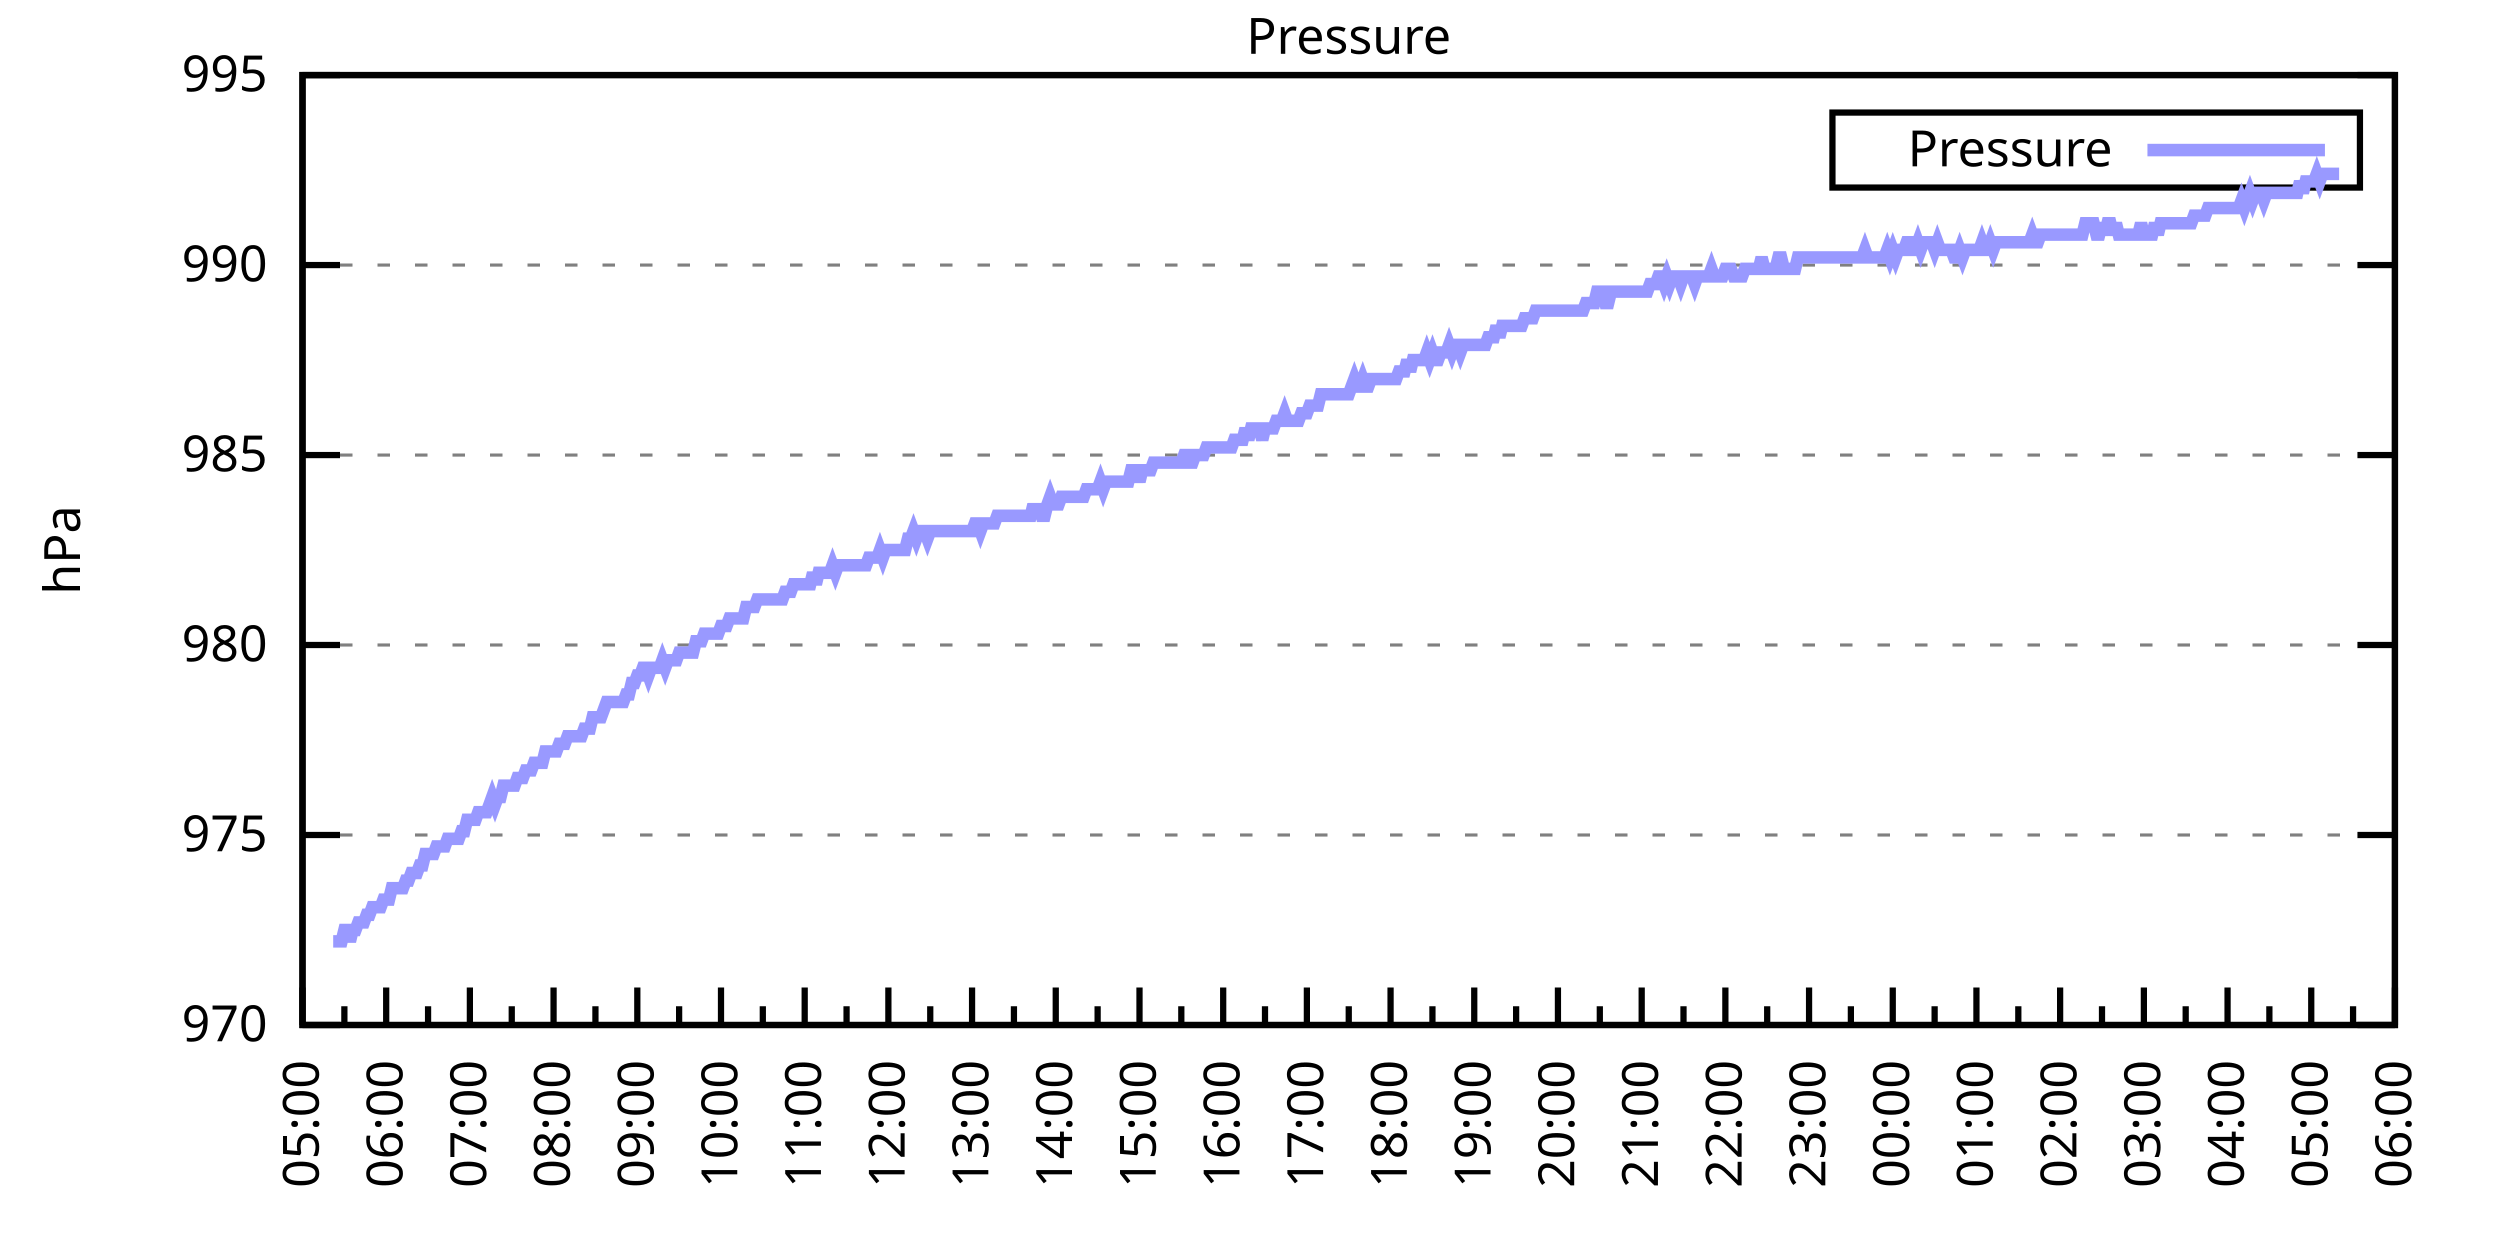
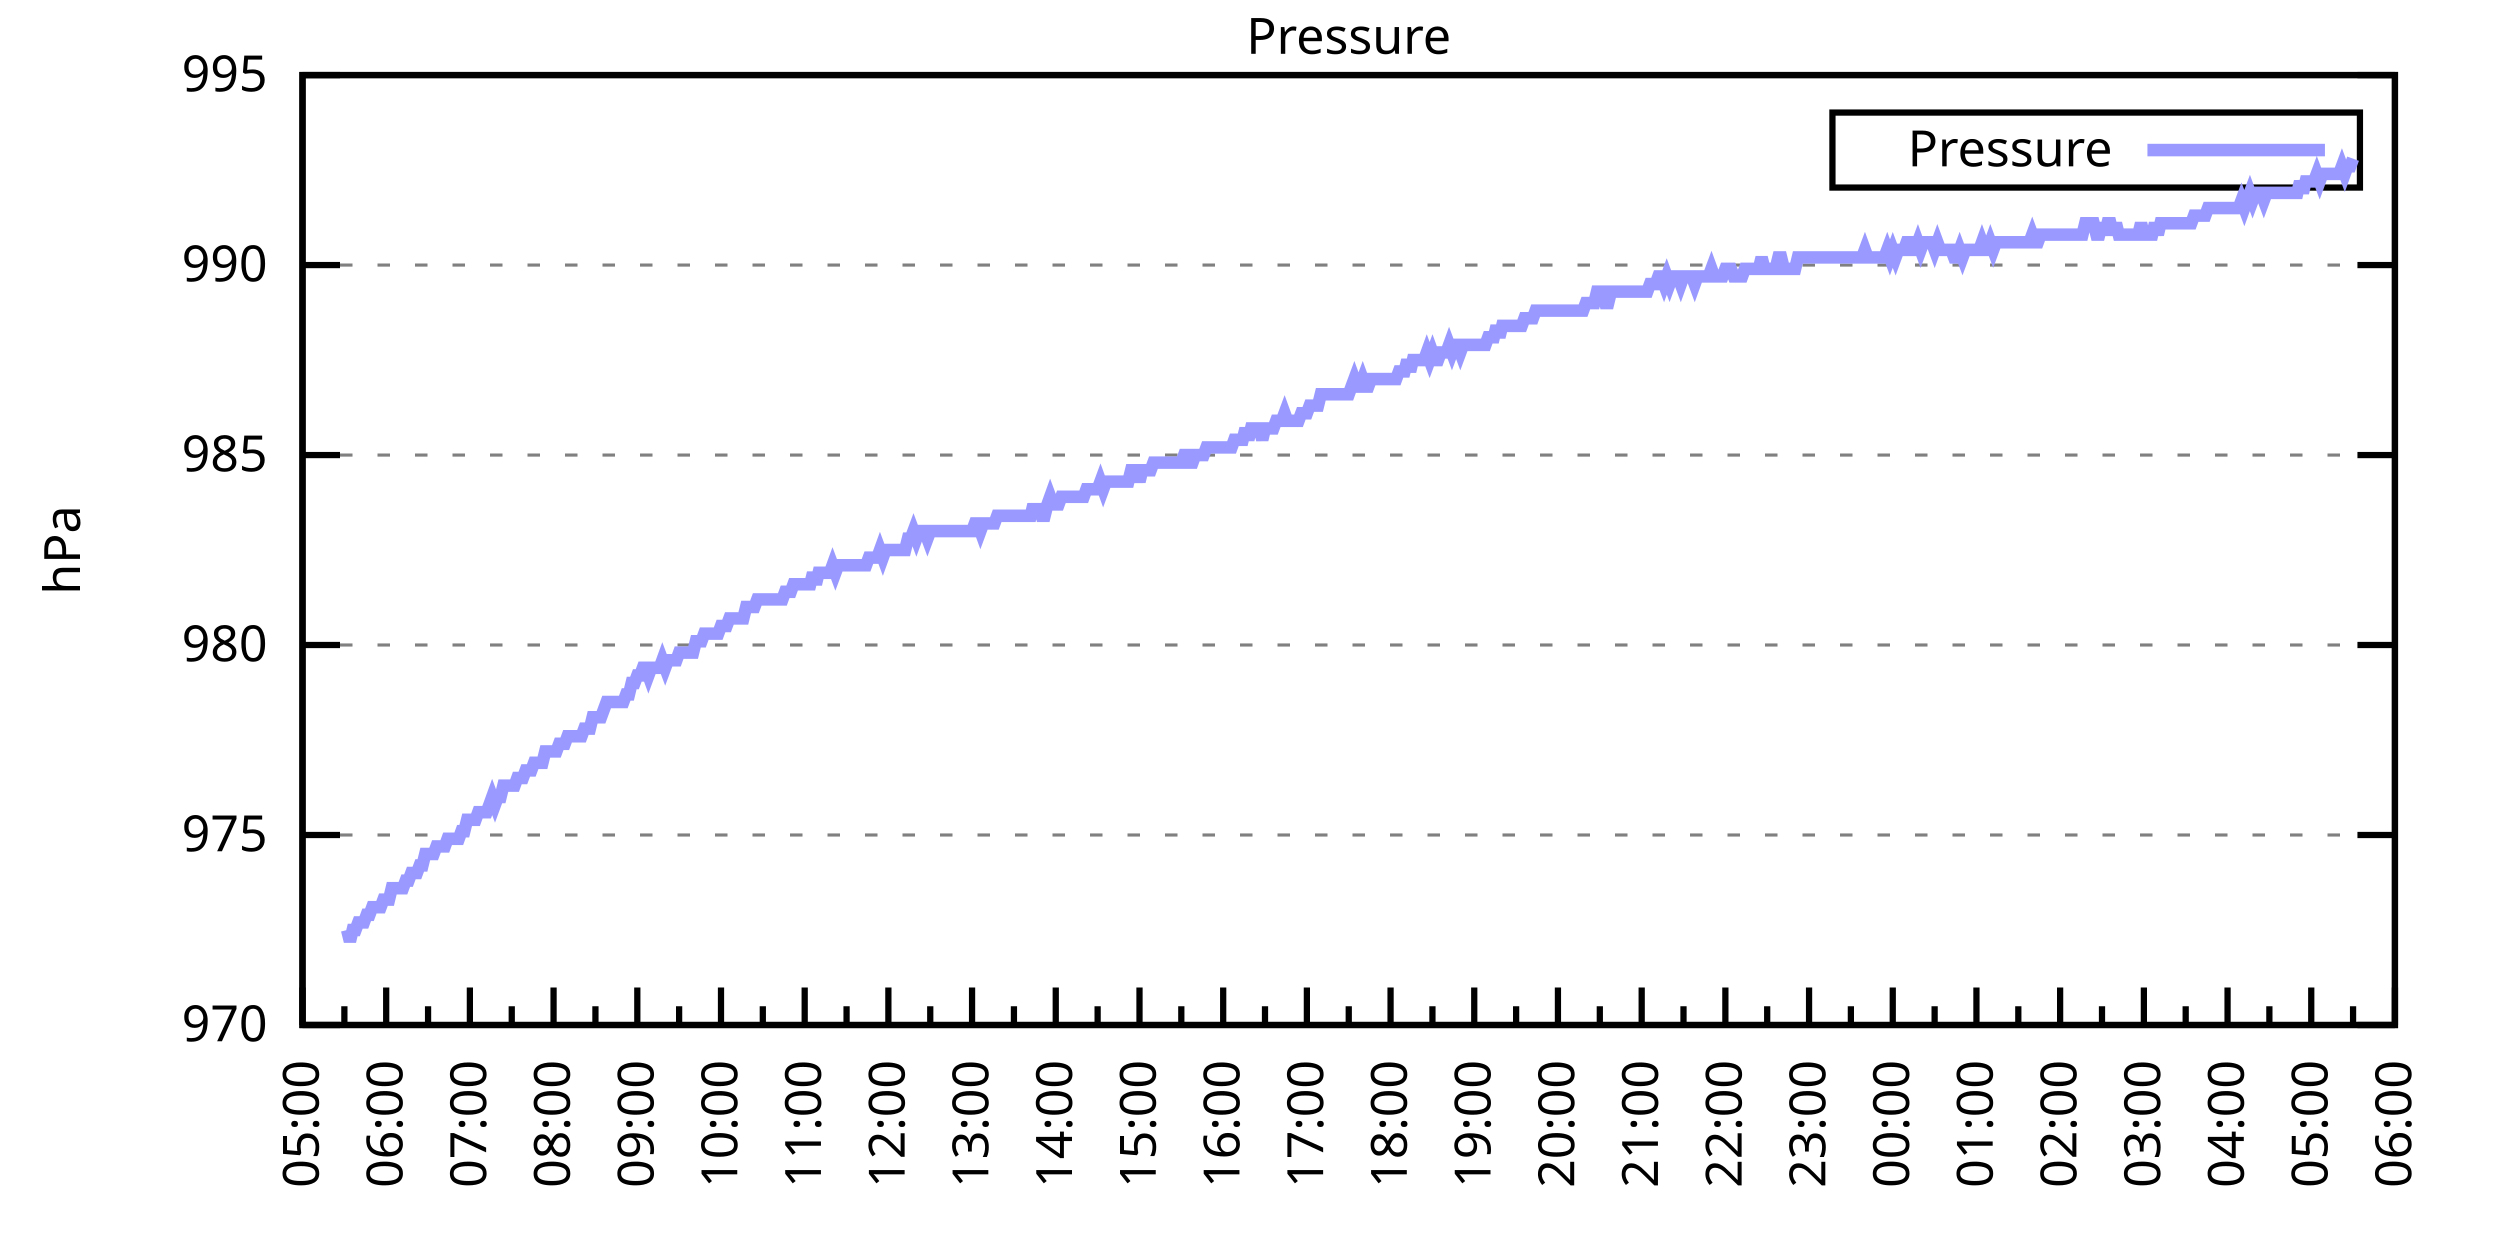
<svg xmlns="http://www.w3.org/2000/svg" xmlns:xlink="http://www.w3.org/1999/xlink" width="400" height="200" viewBox="0 0 400 200">
  <g id="gnuplot_canvas">
    <rect x="0" y="0" width="400" height="200" fill="none" />
    <defs>
      <circle id="gpDot" r="0.5" stroke-width="0.5" stroke="currentColor" />
      <path id="gpPt0" stroke-width="0.333" stroke="currentColor" d="M-1,0 h2 M0,-1 v2" />
      <path id="gpPt1" stroke-width="0.333" stroke="currentColor" d="M-1,-1 L1,1 M1,-1 L-1,1" />
      <path id="gpPt2" stroke-width="0.333" stroke="currentColor" d="M-1,0 L1,0 M0,-1 L0,1 M-1,-1 L1,1 M-1,1 L1,-1" />
      <rect id="gpPt3" stroke-width="0.333" stroke="currentColor" x="-1" y="-1" width="2" height="2" />
      <rect id="gpPt4" stroke-width="0.333" stroke="currentColor" fill="currentColor" x="-1" y="-1" width="2" height="2" />
      <circle id="gpPt5" stroke-width="0.333" stroke="currentColor" cx="0" cy="0" r="1" />
      <use xlink:href="#gpPt5" id="gpPt6" fill="currentColor" stroke="none" />
      <path id="gpPt7" stroke-width="0.333" stroke="currentColor" d="M0,-1.33 L-1.33,0.67 L1.33,0.67 z" />
      <use xlink:href="#gpPt7" id="gpPt8" fill="currentColor" stroke="none" />
      <use xlink:href="#gpPt7" id="gpPt9" stroke="currentColor" transform="rotate(180)" />
      <use xlink:href="#gpPt9" id="gpPt10" fill="currentColor" stroke="none" />
      <use xlink:href="#gpPt3" id="gpPt11" stroke="currentColor" transform="rotate(45)" />
      <use xlink:href="#gpPt11" id="gpPt12" fill="currentColor" stroke="none" />
      <path id="gpPt13" stroke-width="0.333" stroke="currentColor" d="M0,1.330 L1.265,0.411 L0.782,-1.067 L-0.782,-1.076 L-1.265,0.411 z" />
      <use xlink:href="#gpPt13" id="gpPt14" fill="currentColor" stroke="none" />
      <filter id="textbox" filterUnits="objectBoundingBox" x="0" y="0" height="1" width="1">
        <feFlood flood-color="white" flood-opacity="1" result="bgnd" />
        <feComposite in="SourceGraphic" in2="bgnd" operator="atop" />
      </filter>
      <filter id="greybox" filterUnits="objectBoundingBox" x="0" y="0" height="1" width="1">
        <feFlood flood-color="lightgrey" flood-opacity="1" result="grey" />
        <feComposite in="SourceGraphic" in2="grey" operator="atop" />
      </filter>
    </defs>
    <g fill="none" color="white" stroke="currentColor" stroke-width="1.00" stroke-linecap="butt" stroke-linejoin="miter">
</g>
    <g fill="none" color="black" stroke="currentColor" stroke-width="1.00" stroke-linecap="butt" stroke-linejoin="miter">
      <g stroke="none" shape-rendering="crispEdges">
        <polygon fill="rgb(255, 255, 255)" points="48.40,164.00 383.18,164.00 383.18,12.02 48.40,12.02 " />
      </g>
    </g>
    <g fill="none" color="black" stroke="currentColor" stroke-width="1.00" stroke-linecap="butt" stroke-linejoin="miter">
</g>
    <g fill="none" color="black" stroke="black" stroke-width="0.50" stroke-linecap="butt" stroke-linejoin="miter">
</g>
    <g fill="none" color="gray" stroke="currentColor" stroke-width="0.50" stroke-linecap="butt" stroke-linejoin="miter">
      <path stroke="gray" stroke-dasharray="2,4" class="gridline" d="M48.40,164.00 L383.19,164.00  " />
    </g>
    <g fill="none" color="gray" stroke="gray" stroke-width="1.00" stroke-linecap="butt" stroke-linejoin="miter">
</g>
    <g fill="none" color="black" stroke="currentColor" stroke-width="1.00" stroke-linecap="butt" stroke-linejoin="miter">
      <path stroke="black" d="M48.40,164.00 L54.40,164.00 M383.19,164.00 L377.19,164.00  " />
      <g transform="translate(42.80,166.60)" stroke="none" fill="black" font-family="Sans" font-size="8.00" text-anchor="end">
        <text>
          <tspan font-family="Sans"> 970</tspan>
        </text>
      </g>
    </g>
    <g fill="none" color="black" stroke="currentColor" stroke-width="1.00" stroke-linecap="butt" stroke-linejoin="miter">
</g>
    <g fill="none" color="black" stroke="black" stroke-width="0.50" stroke-linecap="butt" stroke-linejoin="miter">
</g>
    <g fill="none" color="gray" stroke="currentColor" stroke-width="0.50" stroke-linecap="butt" stroke-linejoin="miter">
      <path stroke="gray" stroke-dasharray="2,4" class="gridline" d="M48.40,133.60 L383.19,133.60  " />
    </g>
    <g fill="none" color="gray" stroke="gray" stroke-width="1.00" stroke-linecap="butt" stroke-linejoin="miter">
</g>
    <g fill="none" color="black" stroke="currentColor" stroke-width="1.00" stroke-linecap="butt" stroke-linejoin="miter">
      <path stroke="black" d="M48.40,133.60 L54.40,133.60 M383.19,133.60 L377.19,133.60  " />
      <g transform="translate(42.80,136.20)" stroke="none" fill="black" font-family="Sans" font-size="8.00" text-anchor="end">
        <text>
          <tspan font-family="Sans"> 975</tspan>
        </text>
      </g>
    </g>
    <g fill="none" color="black" stroke="currentColor" stroke-width="1.00" stroke-linecap="butt" stroke-linejoin="miter">
</g>
    <g fill="none" color="black" stroke="black" stroke-width="0.50" stroke-linecap="butt" stroke-linejoin="miter">
</g>
    <g fill="none" color="gray" stroke="currentColor" stroke-width="0.50" stroke-linecap="butt" stroke-linejoin="miter">
      <path stroke="gray" stroke-dasharray="2,4" class="gridline" d="M48.40,103.20 L383.19,103.20  " />
    </g>
    <g fill="none" color="gray" stroke="gray" stroke-width="1.00" stroke-linecap="butt" stroke-linejoin="miter">
</g>
    <g fill="none" color="black" stroke="currentColor" stroke-width="1.00" stroke-linecap="butt" stroke-linejoin="miter">
      <path stroke="black" d="M48.40,103.20 L54.40,103.20 M383.19,103.20 L377.19,103.20  " />
      <g transform="translate(42.80,105.80)" stroke="none" fill="black" font-family="Sans" font-size="8.00" text-anchor="end">
        <text>
          <tspan font-family="Sans"> 980</tspan>
        </text>
      </g>
    </g>
    <g fill="none" color="black" stroke="currentColor" stroke-width="1.00" stroke-linecap="butt" stroke-linejoin="miter">
</g>
    <g fill="none" color="black" stroke="black" stroke-width="0.50" stroke-linecap="butt" stroke-linejoin="miter">
</g>
    <g fill="none" color="gray" stroke="currentColor" stroke-width="0.50" stroke-linecap="butt" stroke-linejoin="miter">
      <path stroke="gray" stroke-dasharray="2,4" class="gridline" d="M48.40,72.81 L383.19,72.81  " />
    </g>
    <g fill="none" color="gray" stroke="gray" stroke-width="1.00" stroke-linecap="butt" stroke-linejoin="miter">
</g>
    <g fill="none" color="black" stroke="currentColor" stroke-width="1.00" stroke-linecap="butt" stroke-linejoin="miter">
      <path stroke="black" d="M48.40,72.81 L54.40,72.81 M383.19,72.81 L377.19,72.81  " />
      <g transform="translate(42.80,75.41)" stroke="none" fill="black" font-family="Sans" font-size="8.00" text-anchor="end">
        <text>
          <tspan font-family="Sans"> 985</tspan>
        </text>
      </g>
    </g>
    <g fill="none" color="black" stroke="currentColor" stroke-width="1.00" stroke-linecap="butt" stroke-linejoin="miter">
</g>
    <g fill="none" color="black" stroke="black" stroke-width="0.50" stroke-linecap="butt" stroke-linejoin="miter">
</g>
    <g fill="none" color="gray" stroke="currentColor" stroke-width="0.50" stroke-linecap="butt" stroke-linejoin="miter">
      <path stroke="gray" stroke-dasharray="2,4" class="gridline" d="M48.40,42.41 L383.19,42.41  " />
    </g>
    <g fill="none" color="gray" stroke="gray" stroke-width="1.00" stroke-linecap="butt" stroke-linejoin="miter">
</g>
    <g fill="none" color="black" stroke="currentColor" stroke-width="1.00" stroke-linecap="butt" stroke-linejoin="miter">
      <path stroke="black" d="M48.40,42.41 L54.40,42.41 M383.19,42.41 L377.19,42.41  " />
      <g transform="translate(42.80,45.01)" stroke="none" fill="black" font-family="Sans" font-size="8.00" text-anchor="end">
        <text>
          <tspan font-family="Sans"> 990</tspan>
        </text>
      </g>
    </g>
    <g fill="none" color="black" stroke="currentColor" stroke-width="1.00" stroke-linecap="butt" stroke-linejoin="miter">
</g>
    <g fill="none" color="black" stroke="black" stroke-width="0.50" stroke-linecap="butt" stroke-linejoin="miter">
</g>
    <g fill="none" color="gray" stroke="currentColor" stroke-width="0.50" stroke-linecap="butt" stroke-linejoin="miter">
      <path stroke="gray" stroke-dasharray="2,4" class="gridline" d="M48.40,12.01 L383.19,12.01  " />
    </g>
    <g fill="none" color="gray" stroke="gray" stroke-width="1.00" stroke-linecap="butt" stroke-linejoin="miter">
</g>
    <g fill="none" color="black" stroke="currentColor" stroke-width="1.00" stroke-linecap="butt" stroke-linejoin="miter">
      <path stroke="black" d="M48.40,12.01 L54.40,12.01 M383.19,12.01 L377.19,12.01  " />
      <g transform="translate(42.80,14.61)" stroke="none" fill="black" font-family="Sans" font-size="8.00" text-anchor="end">
        <text>
          <tspan font-family="Sans"> 995</tspan>
        </text>
      </g>
    </g>
    <g fill="none" color="black" stroke="currentColor" stroke-width="1.00" stroke-linecap="butt" stroke-linejoin="miter">
      <path stroke="black" d="M48.40,164.00 L48.40,158.00  " />
      <g transform="translate(51.00,169.60) rotate(270)" stroke="none" fill="black" font-family="Sans" font-size="8.00" text-anchor="end">
        <text>
          <tspan font-family="Sans">05:00</tspan>
        </text>
      </g>
    </g>
    <g fill="none" color="black" stroke="currentColor" stroke-width="1.00" stroke-linecap="butt" stroke-linejoin="miter">
      <path stroke="black" d="M55.10,164.00 L55.10,161.00 M61.79,164.00 L61.79,158.00  " />
      <g transform="translate(64.39,169.60) rotate(270)" stroke="none" fill="black" font-family="Sans" font-size="8.00" text-anchor="end">
        <text>
          <tspan font-family="Sans">06:00</tspan>
        </text>
      </g>
    </g>
    <g fill="none" color="black" stroke="currentColor" stroke-width="1.00" stroke-linecap="butt" stroke-linejoin="miter">
      <path stroke="black" d="M68.49,164.00 L68.49,161.00 M75.18,164.00 L75.18,158.00  " />
      <g transform="translate(77.78,169.60) rotate(270)" stroke="none" fill="black" font-family="Sans" font-size="8.00" text-anchor="end">
        <text>
          <tspan font-family="Sans">07:00</tspan>
        </text>
      </g>
    </g>
    <g fill="none" color="black" stroke="currentColor" stroke-width="1.00" stroke-linecap="butt" stroke-linejoin="miter">
      <path stroke="black" d="M81.88,164.00 L81.88,161.00 M88.57,164.00 L88.57,158.00  " />
      <g transform="translate(91.17,169.60) rotate(270)" stroke="none" fill="black" font-family="Sans" font-size="8.00" text-anchor="end">
        <text>
          <tspan font-family="Sans">08:00</tspan>
        </text>
      </g>
    </g>
    <g fill="none" color="black" stroke="currentColor" stroke-width="1.00" stroke-linecap="butt" stroke-linejoin="miter">
      <path stroke="black" d="M95.27,164.00 L95.27,161.00 M101.97,164.00 L101.97,158.00  " />
      <g transform="translate(104.57,169.60) rotate(270)" stroke="none" fill="black" font-family="Sans" font-size="8.00" text-anchor="end">
        <text>
          <tspan font-family="Sans">09:00</tspan>
        </text>
      </g>
    </g>
    <g fill="none" color="black" stroke="currentColor" stroke-width="1.00" stroke-linecap="butt" stroke-linejoin="miter">
      <path stroke="black" d="M108.66,164.00 L108.66,161.00 M115.36,164.00 L115.36,158.00  " />
      <g transform="translate(117.96,169.60) rotate(270)" stroke="none" fill="black" font-family="Sans" font-size="8.00" text-anchor="end">
        <text>
          <tspan font-family="Sans">10:00</tspan>
        </text>
      </g>
    </g>
    <g fill="none" color="black" stroke="currentColor" stroke-width="1.00" stroke-linecap="butt" stroke-linejoin="miter">
      <path stroke="black" d="M122.05,164.00 L122.05,161.00 M128.75,164.00 L128.75,158.00  " />
      <g transform="translate(131.35,169.60) rotate(270)" stroke="none" fill="black" font-family="Sans" font-size="8.00" text-anchor="end">
        <text>
          <tspan font-family="Sans">11:00</tspan>
        </text>
      </g>
    </g>
    <g fill="none" color="black" stroke="currentColor" stroke-width="1.00" stroke-linecap="butt" stroke-linejoin="miter">
      <path stroke="black" d="M135.45,164.00 L135.45,161.00 M142.14,164.00 L142.14,158.00  " />
      <g transform="translate(144.74,169.60) rotate(270)" stroke="none" fill="black" font-family="Sans" font-size="8.00" text-anchor="end">
        <text>
          <tspan font-family="Sans">12:00</tspan>
        </text>
      </g>
    </g>
    <g fill="none" color="black" stroke="currentColor" stroke-width="1.00" stroke-linecap="butt" stroke-linejoin="miter">
      <path stroke="black" d="M148.84,164.00 L148.84,161.00 M155.53,164.00 L155.53,158.00  " />
      <g transform="translate(158.13,169.60) rotate(270)" stroke="none" fill="black" font-family="Sans" font-size="8.00" text-anchor="end">
        <text>
          <tspan font-family="Sans">13:00</tspan>
        </text>
      </g>
    </g>
    <g fill="none" color="black" stroke="currentColor" stroke-width="1.00" stroke-linecap="butt" stroke-linejoin="miter">
      <path stroke="black" d="M162.23,164.00 L162.23,161.00 M168.92,164.00 L168.92,158.00  " />
      <g transform="translate(171.52,169.60) rotate(270)" stroke="none" fill="black" font-family="Sans" font-size="8.00" text-anchor="end">
        <text>
          <tspan font-family="Sans">14:00</tspan>
        </text>
      </g>
    </g>
    <g fill="none" color="black" stroke="currentColor" stroke-width="1.00" stroke-linecap="butt" stroke-linejoin="miter">
      <path stroke="black" d="M175.62,164.00 L175.62,161.00 M182.32,164.00 L182.32,158.00  " />
      <g transform="translate(184.92,169.60) rotate(270)" stroke="none" fill="black" font-family="Sans" font-size="8.00" text-anchor="end">
        <text>
          <tspan font-family="Sans">15:00</tspan>
        </text>
      </g>
    </g>
    <g fill="none" color="black" stroke="currentColor" stroke-width="1.00" stroke-linecap="butt" stroke-linejoin="miter">
      <path stroke="black" d="M189.01,164.00 L189.01,161.00 M195.71,164.00 L195.71,158.00  " />
      <g transform="translate(198.31,169.60) rotate(270)" stroke="none" fill="black" font-family="Sans" font-size="8.00" text-anchor="end">
        <text>
          <tspan font-family="Sans">16:00</tspan>
        </text>
      </g>
    </g>
    <g fill="none" color="black" stroke="currentColor" stroke-width="1.00" stroke-linecap="butt" stroke-linejoin="miter">
      <path stroke="black" d="M202.40,164.00 L202.40,161.00 M209.10,164.00 L209.10,158.00  " />
      <g transform="translate(211.70,169.60) rotate(270)" stroke="none" fill="black" font-family="Sans" font-size="8.00" text-anchor="end">
        <text>
          <tspan font-family="Sans">17:00</tspan>
        </text>
      </g>
    </g>
    <g fill="none" color="black" stroke="currentColor" stroke-width="1.00" stroke-linecap="butt" stroke-linejoin="miter">
      <path stroke="black" d="M215.80,164.00 L215.80,161.00 M222.49,164.00 L222.49,158.00  " />
      <g transform="translate(225.09,169.60) rotate(270)" stroke="none" fill="black" font-family="Sans" font-size="8.00" text-anchor="end">
        <text>
          <tspan font-family="Sans">18:00</tspan>
        </text>
      </g>
    </g>
    <g fill="none" color="black" stroke="currentColor" stroke-width="1.00" stroke-linecap="butt" stroke-linejoin="miter">
      <path stroke="black" d="M229.19,164.00 L229.19,161.00 M235.88,164.00 L235.88,158.00  " />
      <g transform="translate(238.48,169.60) rotate(270)" stroke="none" fill="black" font-family="Sans" font-size="8.00" text-anchor="end">
        <text>
          <tspan font-family="Sans">19:00</tspan>
        </text>
      </g>
    </g>
    <g fill="none" color="black" stroke="currentColor" stroke-width="1.00" stroke-linecap="butt" stroke-linejoin="miter">
      <path stroke="black" d="M242.58,164.00 L242.58,161.00 M249.27,164.00 L249.27,158.00  " />
      <g transform="translate(251.87,169.60) rotate(270)" stroke="none" fill="black" font-family="Sans" font-size="8.00" text-anchor="end">
        <text>
          <tspan font-family="Sans">20:00</tspan>
        </text>
      </g>
    </g>
    <g fill="none" color="black" stroke="currentColor" stroke-width="1.00" stroke-linecap="butt" stroke-linejoin="miter">
      <path stroke="black" d="M255.97,164.00 L255.97,161.00 M262.67,164.00 L262.67,158.00  " />
      <g transform="translate(265.27,169.60) rotate(270)" stroke="none" fill="black" font-family="Sans" font-size="8.00" text-anchor="end">
        <text>
          <tspan font-family="Sans">21:00</tspan>
        </text>
      </g>
    </g>
    <g fill="none" color="black" stroke="currentColor" stroke-width="1.00" stroke-linecap="butt" stroke-linejoin="miter">
      <path stroke="black" d="M269.36,164.00 L269.36,161.00 M276.06,164.00 L276.06,158.00  " />
      <g transform="translate(278.66,169.60) rotate(270)" stroke="none" fill="black" font-family="Sans" font-size="8.00" text-anchor="end">
        <text>
          <tspan font-family="Sans">22:00</tspan>
        </text>
      </g>
    </g>
    <g fill="none" color="black" stroke="currentColor" stroke-width="1.00" stroke-linecap="butt" stroke-linejoin="miter">
      <path stroke="black" d="M282.75,164.00 L282.75,161.00 M289.45,164.00 L289.45,158.00  " />
      <g transform="translate(292.05,169.60) rotate(270)" stroke="none" fill="black" font-family="Sans" font-size="8.00" text-anchor="end">
        <text>
          <tspan font-family="Sans">23:00</tspan>
        </text>
      </g>
    </g>
    <g fill="none" color="black" stroke="currentColor" stroke-width="1.00" stroke-linecap="butt" stroke-linejoin="miter">
      <path stroke="black" d="M296.14,164.00 L296.14,161.00 M302.84,164.00 L302.84,158.00  " />
      <g transform="translate(305.44,169.60) rotate(270)" stroke="none" fill="black" font-family="Sans" font-size="8.00" text-anchor="end">
        <text>
          <tspan font-family="Sans">00:00</tspan>
        </text>
      </g>
    </g>
    <g fill="none" color="black" stroke="currentColor" stroke-width="1.00" stroke-linecap="butt" stroke-linejoin="miter">
      <path stroke="black" d="M309.54,164.00 L309.54,161.00 M316.23,164.00 L316.23,158.00  " />
      <g transform="translate(318.83,169.60) rotate(270)" stroke="none" fill="black" font-family="Sans" font-size="8.00" text-anchor="end">
        <text>
          <tspan font-family="Sans">01:00</tspan>
        </text>
      </g>
    </g>
    <g fill="none" color="black" stroke="currentColor" stroke-width="1.00" stroke-linecap="butt" stroke-linejoin="miter">
      <path stroke="black" d="M322.93,164.00 L322.93,161.00 M329.62,164.00 L329.62,158.00  " />
      <g transform="translate(332.22,169.60) rotate(270)" stroke="none" fill="black" font-family="Sans" font-size="8.00" text-anchor="end">
        <text>
          <tspan font-family="Sans">02:00</tspan>
        </text>
      </g>
    </g>
    <g fill="none" color="black" stroke="currentColor" stroke-width="1.00" stroke-linecap="butt" stroke-linejoin="miter">
      <path stroke="black" d="M336.32,164.00 L336.32,161.00 M343.02,164.00 L343.02,158.00  " />
      <g transform="translate(345.62,169.60) rotate(270)" stroke="none" fill="black" font-family="Sans" font-size="8.00" text-anchor="end">
        <text>
          <tspan font-family="Sans">03:00</tspan>
        </text>
      </g>
    </g>
    <g fill="none" color="black" stroke="currentColor" stroke-width="1.00" stroke-linecap="butt" stroke-linejoin="miter">
      <path stroke="black" d="M349.71,164.00 L349.71,161.00 M356.41,164.00 L356.41,158.00  " />
      <g transform="translate(359.01,169.60) rotate(270)" stroke="none" fill="black" font-family="Sans" font-size="8.00" text-anchor="end">
        <text>
          <tspan font-family="Sans">04:00</tspan>
        </text>
      </g>
    </g>
    <g fill="none" color="black" stroke="currentColor" stroke-width="1.00" stroke-linecap="butt" stroke-linejoin="miter">
      <path stroke="black" d="M363.10,164.00 L363.10,161.00 M369.80,164.00 L369.80,158.00  " />
      <g transform="translate(372.40,169.60) rotate(270)" stroke="none" fill="black" font-family="Sans" font-size="8.00" text-anchor="end">
        <text>
          <tspan font-family="Sans">05:00</tspan>
        </text>
      </g>
    </g>
    <g fill="none" color="black" stroke="currentColor" stroke-width="1.00" stroke-linecap="butt" stroke-linejoin="miter">
      <path stroke="black" d="M376.49,164.00 L376.49,161.00 M383.19,164.00 L383.19,158.00  " />
      <g transform="translate(385.79,169.60) rotate(270)" stroke="none" fill="black" font-family="Sans" font-size="8.00" text-anchor="end">
        <text>
          <tspan font-family="Sans">06:00</tspan>
        </text>
      </g>
    </g>
    <g fill="none" color="black" stroke="currentColor" stroke-width="1.00" stroke-linecap="butt" stroke-linejoin="miter">
</g>
    <g fill="none" color="black" stroke="currentColor" stroke-width="1.00" stroke-linecap="butt" stroke-linejoin="miter">
      <path stroke="black" d="M48.40,12.01 L48.40,164.00 L383.19,164.00 L383.19,12.01 L48.40,12.01 Z  " />
    </g>
    <g fill="none" color="black" stroke="currentColor" stroke-width="1.00" stroke-linecap="butt" stroke-linejoin="miter">
      <g transform="translate(12.80,88.01) rotate(270)" stroke="none" fill="black" font-family="Sans" font-size="8.00" text-anchor="middle">
        <text>
          <tspan font-family="Sans">hPa</tspan>
        </text>
      </g>
    </g>
    <g fill="none" color="black" stroke="currentColor" stroke-width="1.00" stroke-linecap="butt" stroke-linejoin="miter">
</g>
    <g fill="none" color="black" stroke="currentColor" stroke-width="1.00" stroke-linecap="butt" stroke-linejoin="miter">
      <path stroke="black" d="M293.19,30.01 L293.19,18.01 L377.59,18.01 L377.59,30.01 L293.19,30.01 Z  " />
    </g>
    <g id="Pressure_plot_1">
      <g fill="none" color="white" stroke="black" stroke-width="2.00" stroke-linecap="butt" stroke-linejoin="miter">
</g>
      <g fill="none" color="black" stroke="currentColor" stroke-width="2.00" stroke-linecap="butt" stroke-linejoin="miter">
        <g transform="translate(337.99,26.61)" stroke="none" fill="black" font-family="Sans" font-size="8.00" text-anchor="end">
          <text>
            <tspan font-family="Sans">Pressure</tspan>
          </text>
        </g>
      </g>
      <g fill="none" color="black" stroke="currentColor" stroke-width="2.00" stroke-linecap="butt" stroke-linejoin="miter">
-         <path stroke="rgb(153, 153, 255)" d="M343.59,24.01 L371.99,24.01 M53.31,150.62 L53.76,150.62 L54.20,150.62 L54.65,150.62 L55.10,148.80 L55.54,148.80   L55.99,150.62 L56.43,148.80 L56.88,148.80 L57.33,147.59 L57.77,147.59 L58.22,147.59 L58.67,146.37 L59.11,146.37   L59.56,145.15 L60.01,145.15 L60.45,145.15 L60.90,145.15 L61.35,143.94 L61.79,143.94 L62.24,143.94 L62.68,142.11   L63.13,142.11 L63.58,142.11 L64.02,142.11 L64.47,142.11 L64.92,140.90 L65.36,140.90 L65.81,139.68 L66.26,139.68   L66.70,139.68 L67.15,138.47 L67.59,138.47 L68.04,136.64 L68.49,136.64 L68.93,136.64 L69.38,136.64 L69.83,135.43   L70.27,135.43 L70.72,135.43 L71.17,135.43 L71.61,134.21 L72.06,134.21 L72.50,134.21 L72.95,134.21 L73.40,134.21   L73.84,132.99 L74.29,132.99 L74.74,131.17 L75.18,131.17 L75.63,131.17 L76.08,131.17 L76.52,129.95 L76.97,129.95   L77.42,129.95 L77.86,129.95 L78.31,128.74 L78.75,127.52 L79.20,128.74 L79.65,127.52 L80.09,127.52 L80.54,125.70   L80.99,125.70 L81.43,125.70 L81.88,125.70 L82.33,125.70 L82.77,124.48 L83.22,124.48 L83.66,124.48 L84.11,123.27   L84.56,123.27 L85.00,123.27 L85.45,122.05 L85.90,122.05 L86.34,122.05 L86.79,122.05 L87.24,120.23 L87.68,120.23   L88.13,120.23 L88.57,120.23 L89.02,120.23 L89.47,119.01 L89.91,119.01 L90.36,119.01 L90.81,117.80 L91.25,117.80   L91.70,117.80 L92.15,117.80 L92.59,117.80 L93.04,117.80 L93.49,116.58 L93.93,116.58 L94.38,116.58 L94.82,114.76   L95.27,114.76 L95.72,114.76 L96.16,114.76 L96.61,113.54 L97.06,112.32 L97.50,112.32 L97.95,112.32 L98.40,112.32   L98.84,112.32 L99.29,112.32 L99.73,112.32 L100.18,111.11 L100.63,111.11 L101.07,109.28 L101.52,109.28 L101.97,108.07   L102.41,108.07 L102.86,106.85 L103.31,106.85 L103.75,108.07 L104.20,106.85 L104.64,106.85 L105.09,106.85 L105.54,106.85   L105.98,105.64 L106.43,106.85 L106.88,105.64 L107.32,105.64 L107.77,105.64 L108.22,105.64 L108.66,104.42 L109.11,104.42   L109.55,104.42 L110.00,104.42 L110.45,104.42 L110.89,104.42 L111.34,102.60 L111.79,102.60 L112.23,102.60 L112.68,101.38   L113.13,101.38 L113.57,101.38 L114.02,101.38 L114.47,101.38 L114.91,101.38 L115.36,100.16 L115.80,100.16 L116.25,100.16   L116.70,98.95 L117.14,98.95 L117.59,98.95 L118.04,98.95 L118.48,98.95 L118.93,98.95 L119.38,97.12 L119.82,97.12   L120.27,97.12 L120.71,97.12 L121.16,95.91 L121.61,95.91 L122.05,95.91 L122.50,95.91 L122.95,95.91 L123.39,95.91   L123.84,95.91 L124.29,95.91 L124.73,95.91 L125.18,95.91 L125.62,94.69 L126.07,94.69 L126.52,94.69 L126.96,93.48   L127.41,93.48 L127.86,93.48 L128.30,93.48 L128.75,93.48 L129.20,93.48 L129.64,93.48 L130.09,91.65 L130.54,93.48   L130.98,91.65 L131.43,91.65 L131.87,91.65 L132.32,91.65 L132.77,91.65 L133.21,90.44 L133.66,91.65 L134.11,90.44   L134.55,90.44 L135.00,90.44 L135.45,90.44 L135.89,90.44 L136.34,90.44 L136.78,90.44 L137.23,90.44 L137.68,90.44   L138.12,90.44 L138.57,90.44 L139.02,89.22 L139.46,89.22 L139.91,89.22 L140.36,89.22 L140.80,88.00 L141.25,89.22   L141.69,88.00 L142.14,88.00 L142.59,88.00 L143.03,88.00 L143.48,88.00 L143.93,88.00 L144.37,88.00 L144.82,88.00   L145.27,86.18 L145.71,86.18 L146.16,84.97 L146.61,86.18 L147.05,84.97 L147.50,84.97 L147.94,84.97 L148.39,86.18   L148.84,84.97 L149.28,84.97 L149.73,84.97 L150.18,84.97 L150.62,84.97 L151.07,84.97 L151.52,84.97 L151.96,84.97   L152.41,84.97 L152.85,84.97 L153.30,84.97 L153.75,84.97 L154.19,84.97 L154.64,84.97 L155.09,84.97 L155.53,84.97   L155.98,83.75 L156.43,83.75 L156.87,84.97 L157.32,83.75 L157.76,83.75 L158.21,83.75 L158.66,83.75 L159.10,83.75   L159.55,82.53 L160.00,82.53 L160.44,82.53 L160.89,82.53 L161.34,82.53 L161.78,82.53 L162.23,82.53 L162.67,82.53   L163.12,82.53 L163.57,82.53 L164.01,82.53 L164.46,82.53 L164.91,82.53 L165.35,80.71 L165.80,82.53 L166.25,80.71   L166.69,82.53 L167.14,82.53 L167.59,80.71 L168.03,79.49 L168.48,80.71 L168.92,80.71 L169.37,80.71 L169.82,79.49   L170.26,79.49 L170.71,79.49 L171.16,79.49 L171.60,79.49 L172.05,79.49 L172.50,79.49 L172.94,79.49 L173.39,79.49   L173.83,78.28 L174.28,78.28 L174.73,78.28 L175.17,78.28 L175.62,78.28 L176.07,77.06 L176.51,78.28 L176.96,77.06   L177.41,77.06 L177.85,77.06 L178.30,77.06 L178.74,77.06 L179.19,77.06 L179.64,77.06 L180.08,77.06 L180.53,77.06   L180.98,75.24 L181.42,75.24 L181.87,75.24 L182.32,77.06 L182.76,75.24 L183.21,75.24 L183.66,75.24 L184.10,75.24   L184.55,74.02 L184.99,74.02 L185.44,74.02 L185.89,74.02 L186.33,74.02 L186.78,74.02 L187.23,74.02 L187.67,74.02   L188.12,74.02 L188.57,74.02 L189.01,74.02 L189.46,72.81 L189.90,72.81 L190.35,74.02 L190.80,74.02 L191.24,72.81   L191.69,72.81 L192.14,72.81 L192.58,72.81 L193.03,71.59 L193.48,71.59 L193.92,71.59 L194.37,71.59 L194.81,71.59   L195.26,71.59 L195.71,71.59 L196.15,71.59 L196.60,71.59 L197.05,71.59 L197.49,70.37 L197.94,70.37 L198.39,70.37   L198.83,70.37 L199.28,68.55 L199.73,70.37 L200.17,68.55 L200.62,68.55 L201.06,68.55 L201.51,68.55 L201.96,70.37   L202.40,68.55 L202.85,68.55 L203.30,68.55 L203.74,68.55 L204.19,67.33 L204.64,67.33 L205.08,67.33 L205.53,66.12   L205.97,67.33 L206.42,67.33 L206.87,67.33 L207.31,67.33 L207.76,67.33 L208.21,66.12 L208.65,66.12 L209.10,66.12   L209.55,64.90 L209.99,64.90 L210.44,64.90 L210.88,64.90 L211.33,63.08 L211.78,63.08 L212.22,63.08 L212.67,63.08   L213.12,63.08 L213.56,63.08 L214.01,63.08 L214.46,63.08 L214.90,63.08 L215.35,63.08 L215.80,63.08 L216.24,61.86   L216.69,60.65 L217.13,61.86 L217.58,61.86 L218.03,60.65 L218.47,61.86 L218.92,61.86 L219.37,60.65 L219.81,60.65   L220.26,60.65 L220.71,60.65 L221.15,60.65 L221.60,60.65 L222.04,60.65 L222.49,60.65 L222.94,60.65 L223.38,60.65   L223.83,59.43 L224.28,59.43 L224.72,59.43 L225.17,57.61 L225.62,59.43 L226.06,57.61 L226.51,57.61 L226.95,57.61   L227.40,57.61 L227.85,57.61 L228.29,56.39 L228.74,57.61 L229.19,56.39 L229.63,57.61 L230.08,57.61 L230.53,56.39   L230.97,56.39 L231.42,56.39 L231.86,55.18 L232.31,56.39 L232.76,55.18 L233.20,55.18 L233.65,56.39 L234.10,55.18   L234.54,55.18 L234.99,55.18 L235.44,55.18 L235.88,55.18 L236.33,55.18 L236.78,55.18 L237.22,55.18 L237.67,55.18   L238.11,53.96 L238.56,53.96 L239.01,53.96 L239.45,52.14 L239.90,53.96 L240.35,52.14 L240.79,52.14 L241.24,52.14   L241.69,52.14 L242.13,52.14 L242.58,52.14 L243.02,52.14 L243.47,52.14 L243.92,50.92 L244.36,50.92 L244.81,50.92   L245.26,50.92 L245.70,49.70 L246.15,49.70 L246.60,49.70 L247.04,49.70 L247.49,49.70 L247.93,49.70 L248.38,49.70   L248.83,49.70 L249.27,49.70 L249.72,49.70 L250.17,49.70 L250.61,49.70 L251.06,49.70 L251.51,49.70 L251.95,49.70   L252.40,49.70 L252.85,49.70 L253.29,49.70 L253.74,48.49 L254.18,48.49 L254.63,48.49 L255.08,48.49 L255.52,46.66   L255.97,46.66 L256.42,46.66 L256.86,48.49 L257.31,48.49 L257.76,46.66 L258.20,46.66 L258.65,46.66 L259.09,46.66   L259.54,46.66 L259.99,46.66 L260.43,46.66 L260.88,46.66 L261.33,46.66 L261.77,46.66 L262.22,46.66 L262.67,46.66   L263.11,46.66 L263.56,46.66 L264.00,45.45 L264.45,45.45 L264.90,45.45 L265.34,44.23 L265.79,44.23 L266.24,45.45   L266.68,44.23 L267.13,45.45 L267.58,44.23 L268.02,44.23 L268.47,44.23 L268.92,45.45 L269.36,44.23 L269.81,44.23   L270.25,44.23 L270.70,44.23 L271.15,45.45 L271.59,44.23 L272.04,44.23 L272.49,44.23 L272.93,44.23 L273.38,44.23   L273.83,43.02 L274.27,44.23 L274.72,44.23 L275.16,44.23 L275.61,44.23 L276.06,43.02 L276.50,43.02 L276.95,43.02   L277.40,44.23 L277.84,44.23 L278.29,44.23 L278.74,44.23 L279.18,43.02 L279.63,43.02 L280.07,43.02 L280.52,43.02   L280.97,43.02 L281.41,43.02 L281.86,41.19 L282.31,43.02 L282.75,43.02 L283.20,43.02 L283.65,43.02 L284.09,43.02   L284.54,41.19 L284.98,41.19 L285.43,43.02 L285.88,43.02 L286.32,43.02 L286.77,43.02 L287.22,43.02 L287.66,41.19   L288.11,41.19 L288.56,41.19 L289.00,41.19 L289.45,41.19 L289.90,41.19 L290.34,41.19 L290.79,41.19 L291.23,41.19   L291.68,41.19 L292.13,41.19 L292.57,41.19 L293.02,41.19 L293.47,41.19 L293.91,41.19 L294.36,41.19 L294.81,41.19   L295.25,41.19 L295.70,41.19 L296.14,41.19 L296.59,41.19 L297.04,41.19 L297.48,41.19 L297.93,41.19 L298.38,39.98   L298.82,41.19 L299.27,41.19 L299.72,41.19 L300.16,41.19 L300.61,41.19 L301.05,41.19 L301.50,41.19 L301.95,39.98   L302.39,41.19 L302.84,39.98 L303.29,41.19 L303.73,39.98 L304.18,39.98 L304.63,39.98 L305.07,38.76 L305.52,38.76   L305.97,39.98 L306.41,39.98 L306.86,38.76 L307.30,39.98 L307.75,38.76 L308.20,38.76 L308.64,38.76 L309.09,38.76   L309.54,39.98 L309.98,38.76 L310.43,39.98 L310.88,39.98 L311.32,39.98 L311.77,39.98 L312.21,39.98 L312.66,41.19   L313.11,41.19 L313.55,39.98 L314.00,41.19 L314.45,39.98 L314.89,39.98 L315.34,39.98 L315.79,39.98 L316.23,39.98   L316.68,39.98 L317.12,38.76 L317.57,39.98 L318.02,39.98 L318.46,38.76 L318.91,39.98 L319.36,38.76 L319.80,38.76   L320.25,38.76 L320.70,38.76 L321.14,38.76 L321.59,38.76 L322.04,38.76 L322.48,38.76 L322.93,38.76 L323.37,38.76   L323.82,38.76 L324.27,38.76 L324.71,38.76 L325.16,37.54 L325.61,38.76 L326.05,38.76 L326.50,37.54 L326.95,37.54   L327.39,37.54 L327.84,37.54 L328.28,37.54 L328.73,37.54 L329.18,37.54 L329.62,37.54 L330.07,37.54 L330.52,37.54   L330.96,37.54 L331.41,37.54 L331.86,37.54 L332.30,37.54 L332.75,37.54 L333.19,37.54 L333.64,35.72 L334.09,35.72   L334.53,35.72 L334.98,35.72 L335.43,37.54 L335.87,37.54 L336.32,35.72 L336.77,37.54 L337.21,35.72 L337.66,35.72   L338.10,37.54 L338.55,35.72 L339.00,37.54 L339.44,37.54 L339.89,37.54 L340.34,37.54 L340.78,37.54 L341.23,37.54   L341.68,37.54 L342.12,37.54 L342.57,35.72 L343.02,37.54 L343.46,37.54 L343.91,37.54 L344.35,37.54 L344.80,35.72   L345.25,37.54 L345.69,35.72 L346.14,35.72 L346.59,35.72 L347.03,35.72 L347.48,35.72 L347.93,35.72 L348.37,35.72   L348.82,35.72 L349.26,35.72 L349.71,35.72 L350.16,35.72 L350.60,35.72 L351.05,34.50 L351.50,34.50 L351.94,34.50   L352.39,34.50 L352.84,34.50 L353.28,33.29 L353.73,33.29 L354.17,33.29 L354.62,33.29 L355.07,33.29 L355.51,33.29   L355.96,33.29 L356.41,33.29 L356.85,33.29 L357.30,33.29 L357.75,33.29 L358.19,33.29 L358.64,32.07 L359.09,33.29   L359.53,32.07 L359.98,30.86 L360.42,32.07 L360.87,30.86 L361.32,30.86 L361.76,30.86 L362.21,32.07 L362.66,30.86   L363.10,30.86 L363.55,30.86 L364.00,30.86 L364.44,30.86 L364.89,30.86 L365.33,30.86 L365.78,30.86 L366.23,30.86   L366.67,30.86 L367.12,30.86 L367.57,30.86 L368.01,29.03 L368.46,30.86 L368.91,29.03 L369.35,29.03 L369.80,29.03   L370.24,29.03 L370.69,27.82 L371.14,29.03 L371.58,27.82 L372.03,27.82 L372.48,27.82 L372.92,27.82 L373.37,27.82   L373.82,27.82 L374.26,27.82  " />
+         <path stroke="rgb(153, 153, 255)" d="M343.59,24.01 L371.99,24.01 M55.54,148.80 L55.99,150.62 L56.43,148.80 L56.88,148.80 L57.33,147.59 L57.77,147.59   L58.22,147.59 L58.67,146.37 L59.11,146.37 L59.56,145.15 L60.01,145.15 L60.45,145.15 L60.90,145.15 L61.35,143.94   L61.79,143.94 L62.24,143.94 L62.68,142.11 L63.13,142.11 L63.58,142.11 L64.02,142.11 L64.47,142.11 L64.92,140.90   L65.36,140.90 L65.81,139.68 L66.26,139.68 L66.70,139.68 L67.15,138.47 L67.59,138.47 L68.04,136.64 L68.49,136.64   L68.93,136.64 L69.38,136.64 L69.83,135.43 L70.27,135.43 L70.72,135.43 L71.17,135.43 L71.61,134.21 L72.06,134.21   L72.50,134.21 L72.95,134.21 L73.40,134.21 L73.84,132.99 L74.29,132.99 L74.74,131.17 L75.18,131.17 L75.63,131.17   L76.08,131.17 L76.52,129.95 L76.97,129.95 L77.42,129.95 L77.86,129.95 L78.31,128.74 L78.75,127.52 L79.20,128.74   L79.65,127.52 L80.09,127.52 L80.54,125.70 L80.99,125.70 L81.43,125.70 L81.88,125.70 L82.33,125.70 L82.77,124.48   L83.22,124.48 L83.66,124.48 L84.11,123.27 L84.56,123.27 L85.00,123.27 L85.45,122.05 L85.90,122.05 L86.34,122.05   L86.79,122.05 L87.24,120.23 L87.68,120.23 L88.13,120.23 L88.57,120.23 L89.02,120.23 L89.47,119.01 L89.91,119.01   L90.36,119.01 L90.81,117.80 L91.25,117.80 L91.70,117.80 L92.15,117.80 L92.59,117.80 L93.04,117.80 L93.49,116.58   L93.93,116.58 L94.38,116.58 L94.82,114.76 L95.27,114.76 L95.72,114.76 L96.16,114.76 L96.61,113.54 L97.06,112.32   L97.50,112.32 L97.95,112.32 L98.40,112.32 L98.84,112.32 L99.29,112.32 L99.73,112.32 L100.18,111.11 L100.63,111.11   L101.07,109.28 L101.52,109.28 L101.97,108.07 L102.41,108.07 L102.86,106.85 L103.31,106.85 L103.75,108.07 L104.20,106.85   L104.64,106.85 L105.09,106.85 L105.54,106.85 L105.98,105.64 L106.43,106.85 L106.88,105.64 L107.32,105.64 L107.77,105.64   L108.22,105.64 L108.66,104.42 L109.11,104.42 L109.55,104.42 L110.00,104.42 L110.45,104.42 L110.89,104.42 L111.34,102.60   L111.79,102.60 L112.23,102.60 L112.68,101.38 L113.13,101.38 L113.57,101.38 L114.02,101.38 L114.47,101.38 L114.91,101.38   L115.36,100.16 L115.80,100.16 L116.25,100.16 L116.70,98.95 L117.14,98.95 L117.59,98.95 L118.04,98.95 L118.48,98.95   L118.93,98.95 L119.38,97.12 L119.82,97.12 L120.27,97.12 L120.71,97.12 L121.16,95.91 L121.61,95.91 L122.05,95.91   L122.50,95.91 L122.95,95.91 L123.39,95.91 L123.84,95.91 L124.29,95.91 L124.73,95.91 L125.18,95.91 L125.62,94.69   L126.07,94.69 L126.52,94.69 L126.96,93.48 L127.41,93.48 L127.86,93.48 L128.30,93.48 L128.75,93.48 L129.20,93.48   L129.64,93.48 L130.09,91.65 L130.54,93.48 L130.98,91.65 L131.43,91.65 L131.87,91.65 L132.32,91.65 L132.77,91.65   L133.21,90.44 L133.66,91.65 L134.11,90.44 L134.55,90.44 L135.00,90.44 L135.45,90.44 L135.89,90.44 L136.34,90.44   L136.78,90.44 L137.23,90.44 L137.68,90.44 L138.12,90.44 L138.57,90.44 L139.02,89.22 L139.46,89.22 L139.91,89.22   L140.36,89.22 L140.80,88.00 L141.25,89.22 L141.69,88.00 L142.14,88.00 L142.59,88.00 L143.03,88.00 L143.48,88.00   L143.93,88.00 L144.37,88.00 L144.82,88.00 L145.27,86.18 L145.71,86.18 L146.16,84.97 L146.61,86.18 L147.05,84.97   L147.50,84.97 L147.94,84.97 L148.39,86.18 L148.84,84.97 L149.28,84.97 L149.73,84.97 L150.18,84.97 L150.62,84.97   L151.07,84.97 L151.52,84.97 L151.96,84.97 L152.41,84.97 L152.85,84.97 L153.30,84.97 L153.75,84.97 L154.19,84.97   L154.64,84.97 L155.09,84.97 L155.53,84.97 L155.98,83.75 L156.43,83.75 L156.87,84.97 L157.32,83.75 L157.76,83.75   L158.21,83.75 L158.66,83.75 L159.10,83.75 L159.55,82.53 L160.00,82.53 L160.44,82.53 L160.89,82.53 L161.34,82.53   L161.78,82.53 L162.23,82.53 L162.67,82.53 L163.12,82.53 L163.57,82.53 L164.01,82.53 L164.46,82.53 L164.91,82.53   L165.35,80.71 L165.80,82.53 L166.25,80.71 L166.69,82.53 L167.14,82.53 L167.59,80.71 L168.03,79.49 L168.48,80.71   L168.92,80.71 L169.37,80.71 L169.82,79.49 L170.26,79.49 L170.71,79.49 L171.16,79.49 L171.60,79.49 L172.05,79.49   L172.50,79.49 L172.94,79.49 L173.39,79.49 L173.83,78.28 L174.28,78.28 L174.73,78.28 L175.17,78.28 L175.62,78.28   L176.07,77.06 L176.51,78.28 L176.96,77.06 L177.41,77.06 L177.85,77.06 L178.30,77.06 L178.74,77.06 L179.19,77.06   L179.64,77.06 L180.08,77.06 L180.53,77.06 L180.98,75.24 L181.42,75.24 L181.87,75.24 L182.32,77.06 L182.76,75.24   L183.21,75.24 L183.66,75.24 L184.10,75.24 L184.55,74.02 L184.99,74.02 L185.44,74.02 L185.89,74.02 L186.33,74.02   L186.78,74.02 L187.23,74.02 L187.67,74.02 L188.12,74.02 L188.57,74.02 L189.01,74.02 L189.46,72.81 L189.90,72.81   L190.35,74.02 L190.80,74.02 L191.24,72.81 L191.69,72.81 L192.14,72.81 L192.58,72.81 L193.03,71.59 L193.48,71.59   L193.92,71.59 L194.37,71.59 L194.81,71.59 L195.26,71.59 L195.71,71.59 L196.15,71.59 L196.60,71.59 L197.05,71.59   L197.49,70.37 L197.94,70.37 L198.39,70.37 L198.83,70.37 L199.28,68.55 L199.73,70.37 L200.17,68.55 L200.62,68.55   L201.06,68.55 L201.51,68.55 L201.96,70.37 L202.40,68.55 L202.85,68.55 L203.30,68.55 L203.74,68.55 L204.19,67.33   L204.64,67.33 L205.08,67.33 L205.53,66.12 L205.97,67.33 L206.42,67.33 L206.87,67.33 L207.31,67.33 L207.76,67.33   L208.21,66.12 L208.65,66.12 L209.10,66.12 L209.55,64.90 L209.99,64.90 L210.44,64.90 L210.88,64.90 L211.33,63.08   L211.78,63.08 L212.22,63.08 L212.67,63.08 L213.12,63.08 L213.56,63.08 L214.01,63.08 L214.46,63.08 L214.90,63.08   L215.35,63.08 L215.80,63.08 L216.24,61.86 L216.69,60.65 L217.13,61.86 L217.58,61.86 L218.03,60.65 L218.47,61.86   L218.92,61.86 L219.37,60.65 L219.81,60.65 L220.26,60.65 L220.71,60.65 L221.15,60.65 L221.60,60.65 L222.04,60.65   L222.49,60.65 L222.94,60.65 L223.38,60.65 L223.83,59.43 L224.28,59.43 L224.72,59.43 L225.17,57.61 L225.62,59.43   L226.06,57.61 L226.51,57.61 L226.95,57.61 L227.40,57.61 L227.85,57.61 L228.29,56.39 L228.74,57.61 L229.19,56.39   L229.63,57.61 L230.08,57.61 L230.53,56.39 L230.97,56.39 L231.42,56.39 L231.86,55.18 L232.31,56.39 L232.76,55.18   L233.20,55.18 L233.65,56.39 L234.10,55.18 L234.54,55.18 L234.99,55.18 L235.44,55.18 L235.88,55.18 L236.33,55.18   L236.78,55.18 L237.22,55.18 L237.67,55.18 L238.11,53.96 L238.56,53.96 L239.01,53.96 L239.45,52.14 L239.90,53.96   L240.35,52.14 L240.79,52.14 L241.24,52.14 L241.69,52.14 L242.13,52.14 L242.58,52.14 L243.02,52.14 L243.47,52.14   L243.92,50.92 L244.36,50.92 L244.81,50.92 L245.26,50.92 L245.70,49.70 L246.15,49.70 L246.60,49.70 L247.04,49.70   L247.49,49.70 L247.93,49.70 L248.38,49.70 L248.83,49.70 L249.27,49.70 L249.72,49.70 L250.17,49.70 L250.61,49.70   L251.06,49.70 L251.51,49.70 L251.95,49.70 L252.40,49.70 L252.85,49.70 L253.29,49.70 L253.74,48.49 L254.18,48.49   L254.63,48.49 L255.08,48.49 L255.52,46.66 L255.97,46.66 L256.42,46.66 L256.86,48.49 L257.31,48.49 L257.76,46.66   L258.20,46.66 L258.65,46.66 L259.09,46.66 L259.54,46.66 L259.99,46.66 L260.43,46.66 L260.88,46.66 L261.33,46.66   L261.77,46.66 L262.22,46.66 L262.67,46.66 L263.11,46.66 L263.56,46.66 L264.00,45.45 L264.45,45.45 L264.90,45.45   L265.34,44.23 L265.79,44.23 L266.24,45.45 L266.68,44.23 L267.13,45.45 L267.58,44.23 L268.02,44.23 L268.47,44.23   L268.92,45.45 L269.36,44.23 L269.81,44.23 L270.25,44.23 L270.70,44.23 L271.15,45.45 L271.59,44.23 L272.04,44.23   L272.49,44.23 L272.93,44.23 L273.38,44.23 L273.83,43.02 L274.27,44.23 L274.72,44.23 L275.16,44.23 L275.61,44.23   L276.06,43.02 L276.50,43.02 L276.95,43.02 L277.40,44.23 L277.84,44.23 L278.29,44.23 L278.74,44.23 L279.18,43.02   L279.63,43.02 L280.07,43.02 L280.52,43.02 L280.97,43.02 L281.41,43.02 L281.86,41.19 L282.31,43.02 L282.75,43.02   L283.20,43.02 L283.65,43.02 L284.09,43.02 L284.54,41.19 L284.98,41.19 L285.43,43.02 L285.88,43.02 L286.32,43.02   L286.77,43.02 L287.22,43.02 L287.66,41.19 L288.11,41.19 L288.56,41.19 L289.00,41.19 L289.45,41.19 L289.90,41.19   L290.34,41.19 L290.79,41.19 L291.23,41.19 L291.68,41.19 L292.13,41.19 L292.57,41.19 L293.02,41.19 L293.47,41.19   L293.91,41.19 L294.36,41.19 L294.81,41.19 L295.25,41.19 L295.70,41.19 L296.14,41.19 L296.59,41.19 L297.04,41.19   L297.48,41.19 L297.93,41.19 L298.38,39.98 L298.82,41.19 L299.27,41.19 L299.72,41.19 L300.16,41.19 L300.61,41.19   L301.05,41.19 L301.50,41.19 L301.95,39.98 L302.39,41.19 L302.84,39.98 L303.29,41.19 L303.73,39.98 L304.18,39.98   L304.63,39.98 L305.07,38.76 L305.52,38.76 L305.97,39.98 L306.41,39.98 L306.86,38.76 L307.30,39.98 L307.75,38.76   L308.20,38.76 L308.64,38.76 L309.09,38.76 L309.54,39.98 L309.98,38.76 L310.43,39.98 L310.88,39.98 L311.32,39.98   L311.77,39.98 L312.21,39.98 L312.66,41.19 L313.11,41.19 L313.55,39.98 L314.00,41.19 L314.45,39.98 L314.89,39.98   L315.34,39.98 L315.79,39.98 L316.23,39.98 L316.68,39.98 L317.12,38.76 L317.57,39.98 L318.02,39.98 L318.46,38.76   L318.91,39.98 L319.36,38.76 L319.80,38.76 L320.25,38.76 L320.70,38.76 L321.14,38.76 L321.59,38.76 L322.04,38.76   L322.48,38.76 L322.93,38.76 L323.37,38.76 L323.82,38.76 L324.27,38.76 L324.71,38.76 L325.16,37.54 L325.61,38.76   L326.05,38.76 L326.50,37.54 L326.95,37.54 L327.39,37.54 L327.84,37.54 L328.28,37.54 L328.73,37.54 L329.18,37.54   L329.62,37.54 L330.07,37.54 L330.52,37.54 L330.96,37.54 L331.41,37.54 L331.86,37.54 L332.30,37.54 L332.75,37.54   L333.19,37.54 L333.64,35.72 L334.09,35.72 L334.53,35.72 L334.98,35.72 L335.43,37.54 L335.87,37.54 L336.32,35.72   L336.77,37.54 L337.21,35.72 L337.66,35.72 L338.10,37.54 L338.55,35.72 L339.00,37.54 L339.44,37.54 L339.89,37.54   L340.34,37.54 L340.78,37.54 L341.23,37.54 L341.68,37.54 L342.12,37.54 L342.57,35.72 L343.02,37.54 L343.46,37.54   L343.91,37.54 L344.35,37.54 L344.80,35.72 L345.25,37.54 L345.69,35.72 L346.14,35.72 L346.59,35.72 L347.03,35.72   L347.48,35.72 L347.93,35.72 L348.37,35.72 L348.82,35.72 L349.26,35.72 L349.71,35.72 L350.16,35.72 L350.60,35.72   L351.05,34.50 L351.50,34.50 L351.94,34.50 L352.39,34.50 L352.84,34.50 L353.28,33.29 L353.73,33.29 L354.17,33.29   L354.62,33.29 L355.07,33.29 L355.51,33.29 L355.96,33.29 L356.41,33.29 L356.85,33.29 L357.30,33.29 L357.75,33.29   L358.19,33.29 L358.64,32.07 L359.09,33.29 L359.53,32.07 L359.98,30.86 L360.42,32.07 L360.87,30.86 L361.32,30.86   L361.76,30.86 L362.21,32.07 L362.66,30.86 L363.10,30.86 L363.55,30.86 L364.00,30.86 L364.44,30.86 L364.89,30.86   L365.33,30.86 L365.78,30.86 L366.23,30.86 L366.67,30.86 L367.12,30.86 L367.57,30.86 L368.01,29.03 L368.46,30.86   L368.91,29.03 L369.35,29.03 L369.80,29.03 L370.24,29.03 L370.69,27.82 L371.14,29.03 L371.58,27.82 L372.03,27.82   L372.48,27.82 L372.92,27.82 L373.37,27.82 L373.82,27.82 L374.26,27.82 L374.71,26.60 L375.16,27.82 L375.60,26.60   L376.05,26.60 L376.49,25.39  " />
      </g>
    </g>
    <g fill="none" color="black" stroke="currentColor" stroke-width="2.00" stroke-linecap="butt" stroke-linejoin="miter">
</g>
    <g fill="none" color="black" stroke="black" stroke-width="1.00" stroke-linecap="butt" stroke-linejoin="miter">
</g>
    <g fill="none" color="black" stroke="currentColor" stroke-width="1.00" stroke-linecap="butt" stroke-linejoin="miter">
      <path stroke="black" d="M48.40,12.01 L48.40,164.00 L383.19,164.00 L383.19,12.01 L48.40,12.01 Z  " />
    </g>
    <g fill="none" color="black" stroke="currentColor" stroke-width="1.00" stroke-linecap="butt" stroke-linejoin="miter">
      <g transform="translate(215.79,8.61)" stroke="none" fill="black" font-family="Sans" font-size="8.00" text-anchor="middle">
        <text>
          <tspan font-family="Sans">Pressure</tspan>
        </text>
      </g>
    </g>
    <g fill="none" color="black" stroke="currentColor" stroke-width="1.00" stroke-linecap="butt" stroke-linejoin="miter">
</g>
  </g>
</svg>
